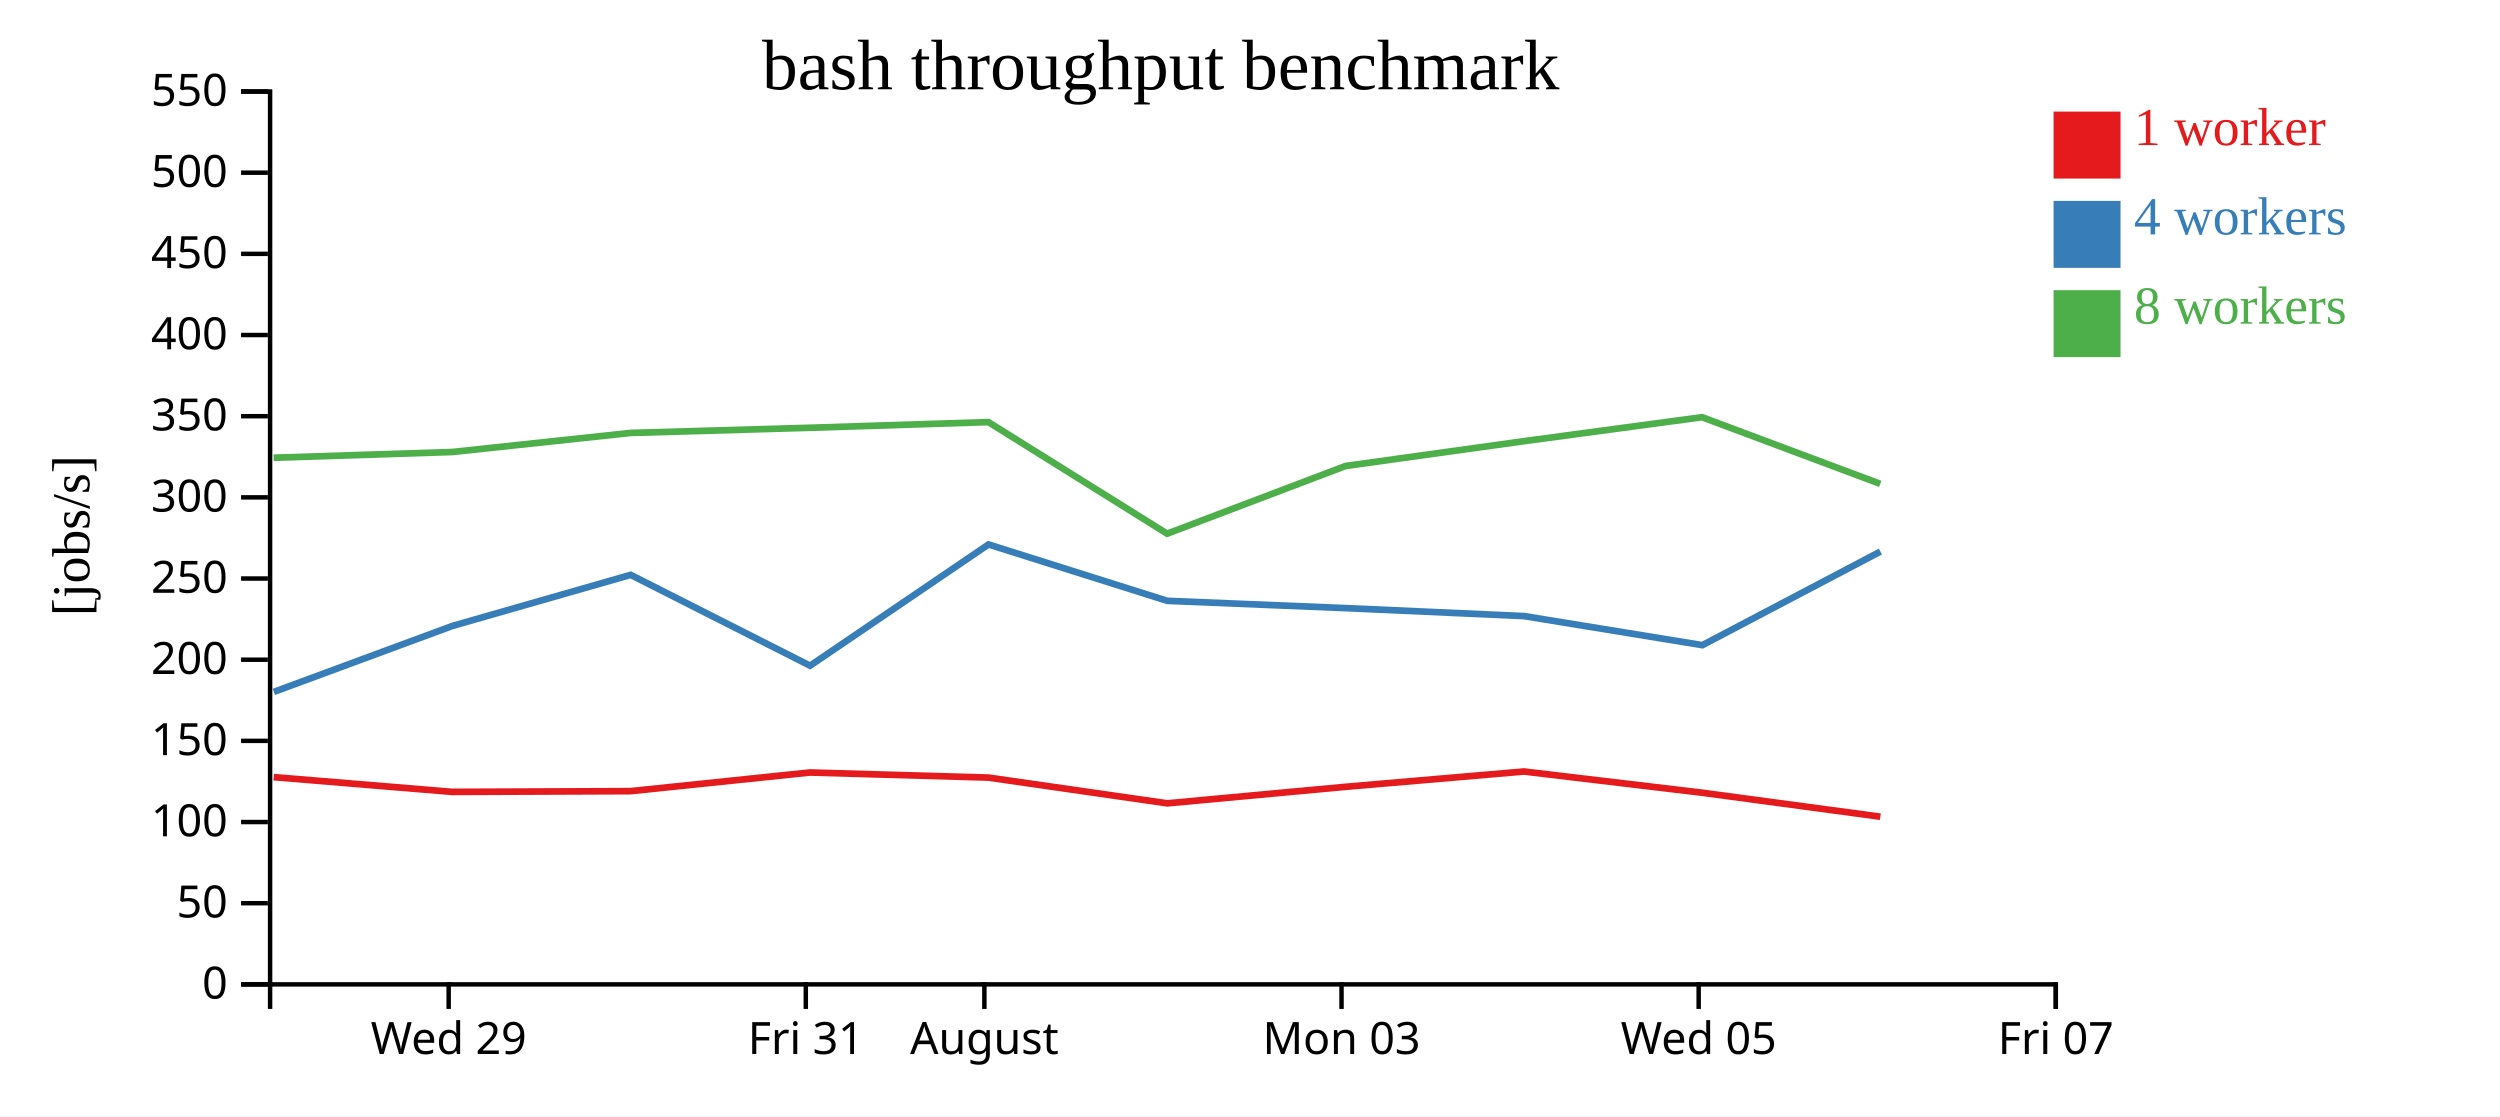
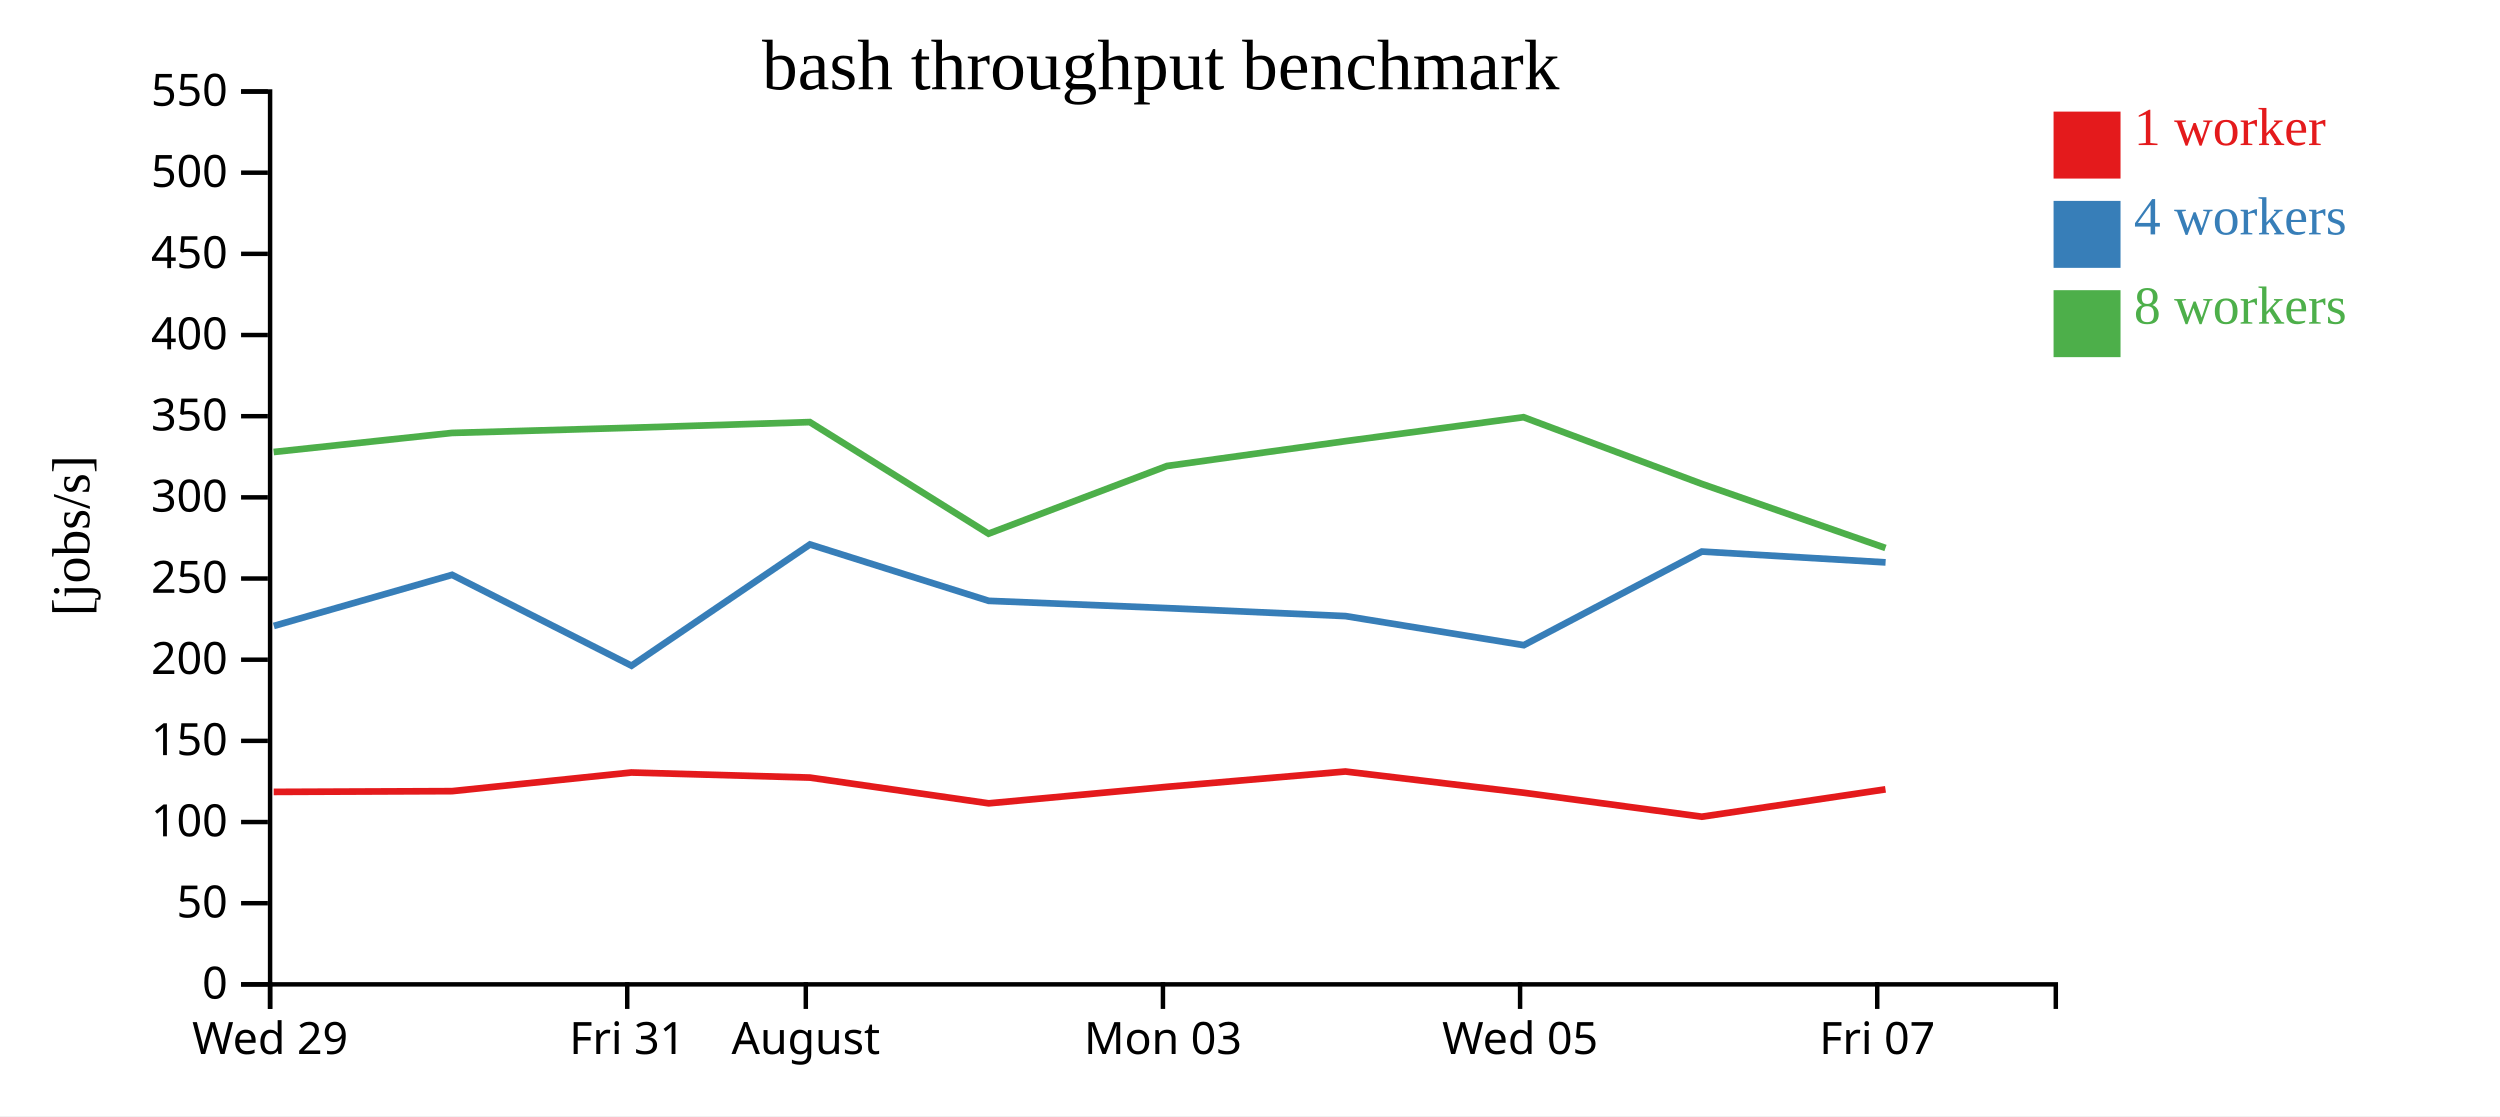
<svg xmlns="http://www.w3.org/2000/svg" width="560" height="250">
  <rect width="100%" height="100%" fill="white" />
  <g transform="translate(60,20)">
    <g transform="translate(0,200)" fill="none" font-size="10" font-family="sans-serif" text-anchor="middle">
      <path class="domain" stroke="currentColor" d="M0.5,6V0.5H400.5V6" />
-       <g class="tick" opacity="1" transform="translate(40.5,0)">
+       <g class="tick" opacity="1" transform="translate(0.5,0)">
        <line stroke="currentColor" y2="6" />
        <text fill="currentColor" y="9" dy="0.71em">Wed 29</text>
      </g>
-       <g class="tick" opacity="1" transform="translate(120.5,0)">
+       <g class="tick" opacity="1" transform="translate(80.5,0)">
        <line stroke="currentColor" y2="6" />
        <text fill="currentColor" y="9" dy="0.71em">Fri 31</text>
      </g>
-       <g class="tick" opacity="1" transform="translate(160.5,0)">
+       <g class="tick" opacity="1" transform="translate(120.5,0)">
        <line stroke="currentColor" y2="6" />
        <text fill="currentColor" y="9" dy="0.71em">August</text>
      </g>
-       <g class="tick" opacity="1" transform="translate(240.5,0)">
+       <g class="tick" opacity="1" transform="translate(200.5,0)">
        <line stroke="currentColor" y2="6" />
        <text fill="currentColor" y="9" dy="0.71em">Mon 03</text>
      </g>
-       <g class="tick" opacity="1" transform="translate(320.5,0)">
+       <g class="tick" opacity="1" transform="translate(280.5,0)">
        <line stroke="currentColor" y2="6" />
        <text fill="currentColor" y="9" dy="0.71em">Wed 05</text>
      </g>
-       <g class="tick" opacity="1" transform="translate(400.5,0)">
+       <g class="tick" opacity="1" transform="translate(360.5,0)">
        <line stroke="currentColor" y2="6" />
        <text fill="currentColor" y="9" dy="0.71em">Fri 07</text>
      </g>
    </g>
    <g fill="none" font-size="10" font-family="sans-serif" text-anchor="end">
      <path class="domain" stroke="currentColor" d="M-6,200.5H0.5V0.5H-6" />
      <g class="tick" opacity="1" transform="translate(0,200.5)">
        <line stroke="currentColor" x2="-6" />
        <text fill="currentColor" x="-9" dy="0.32em">0</text>
      </g>
      <g class="tick" opacity="1" transform="translate(0,182.3182)">
        <line stroke="currentColor" x2="-6" />
        <text fill="currentColor" x="-9" dy="0.32em">50</text>
      </g>
      <g class="tick" opacity="1" transform="translate(0,164.1364)">
        <line stroke="currentColor" x2="-6" />
        <text fill="currentColor" x="-9" dy="0.32em">100</text>
      </g>
      <g class="tick" opacity="1" transform="translate(0,145.9545)">
        <line stroke="currentColor" x2="-6" />
        <text fill="currentColor" x="-9" dy="0.32em">150</text>
      </g>
      <g class="tick" opacity="1" transform="translate(0,127.7727)">
        <line stroke="currentColor" x2="-6" />
        <text fill="currentColor" x="-9" dy="0.32em">200</text>
      </g>
      <g class="tick" opacity="1" transform="translate(0,109.5909)">
        <line stroke="currentColor" x2="-6" />
        <text fill="currentColor" x="-9" dy="0.32em">250</text>
      </g>
      <g class="tick" opacity="1" transform="translate(0,91.40909)">
        <line stroke="currentColor" x2="-6" />
        <text fill="currentColor" x="-9" dy="0.32em">300</text>
      </g>
      <g class="tick" opacity="1" transform="translate(0,73.22727)">
        <line stroke="currentColor" x2="-6" />
        <text fill="currentColor" x="-9" dy="0.32em">350</text>
      </g>
      <g class="tick" opacity="1" transform="translate(0,55.04545)">
        <line stroke="currentColor" x2="-6" />
        <text fill="currentColor" x="-9" dy="0.32em">400</text>
      </g>
      <g class="tick" opacity="1" transform="translate(0,36.86364)">
        <line stroke="currentColor" x2="-6" />
        <text fill="currentColor" x="-9" dy="0.32em">450</text>
      </g>
      <g class="tick" opacity="1" transform="translate(0,18.68182)">
        <line stroke="currentColor" x2="-6" />
        <text fill="currentColor" x="-9" dy="0.32em">500</text>
      </g>
      <g class="tick" opacity="1" transform="translate(0,0.5)">
        <line stroke="currentColor" x2="-6" />
        <text fill="currentColor" x="-9" dy="0.32em">550</text>
      </g>
    </g>
    <text text-anchor="middle" style="font-size: 12px" transform="rotate(-90)" y="-40" x="-100">[jobs/s]</text>
    <text text-anchor="middle" style="font-size: 16px" y="0" x="200">bash throughput benchmark</text>
-     <path class="line" fill="none" stroke="#e41a1c" stroke-width="1.5" d="M1.303,154.075L41.314,157.385L81.269,157.217L121.412,153.04L161.406,154.179L201.469,159.948L241.422,156.246L281.365,152.817L321.286,157.569L361.2,162.942" />
-     <path class="line" fill="none" stroke="#377eb8" stroke-width="1.5" d="M1.34,134.984L41.332,120.211L81.266,108.768L121.455,129.116L161.426,101.958L201.461,114.589L241.432,116.219L281.392,118.005L321.333,124.515L361.21,103.549" />
-     <path class="line" fill="none" stroke="#4daf4a" stroke-width="1.5" d="M1.289,82.534L41.3,81.249L81.241,76.977L121.387,75.821L161.397,74.55L201.433,99.543L241.397,84.382L281.352,78.822L321.262,73.452L361.178,88.387" />
+     <path class="line" fill="none" stroke="#e41a1c" stroke-width="1.5" d="M1.314,157.385L41.269,157.217L81.412,153.04L121.406,154.179L161.469,159.948L201.422,156.246L241.365,152.817L281.286,157.569L321.2,162.942L362.351,156.813" />
+     <path class="line" fill="none" stroke="#377eb8" stroke-width="1.5" d="M1.332,120.211L41.266,108.768L81.455,129.116L121.426,101.958L161.461,114.589L201.432,116.219L241.392,118.005L281.333,124.515L321.21,103.549L362.371,105.976" />
+     <path class="line" fill="none" stroke="#4daf4a" stroke-width="1.5" d="M1.3,81.249L41.241,76.977L81.387,75.821L121.397,74.55L161.433,99.543L201.397,84.382L241.352,78.822L281.262,73.452L321.178,88.387L362.35,102.749" />
    <rect class="dot" x="400" y="5" width="15" height="15" style="fill: #e41a1c;" />
    <rect class="dot" x="400" y="25" width="15" height="15" style="fill: #377eb8;" />
    <rect class="dot" x="400" y="45" width="15" height="15" style="fill: #4daf4a;" />
    <text class="label" x="418" y="12.5" style="fill: #e41a1c; alignment-baseline: middle;" text-anchor="left">1 worker</text>
    <text class="label" x="418" y="32.5" style="fill: #377eb8; alignment-baseline: middle;" text-anchor="left">4 workers</text>
    <text class="label" x="418" y="52.5" style="fill: #4daf4a; alignment-baseline: middle;" text-anchor="left">8 workers</text>
  </g>
</svg>
